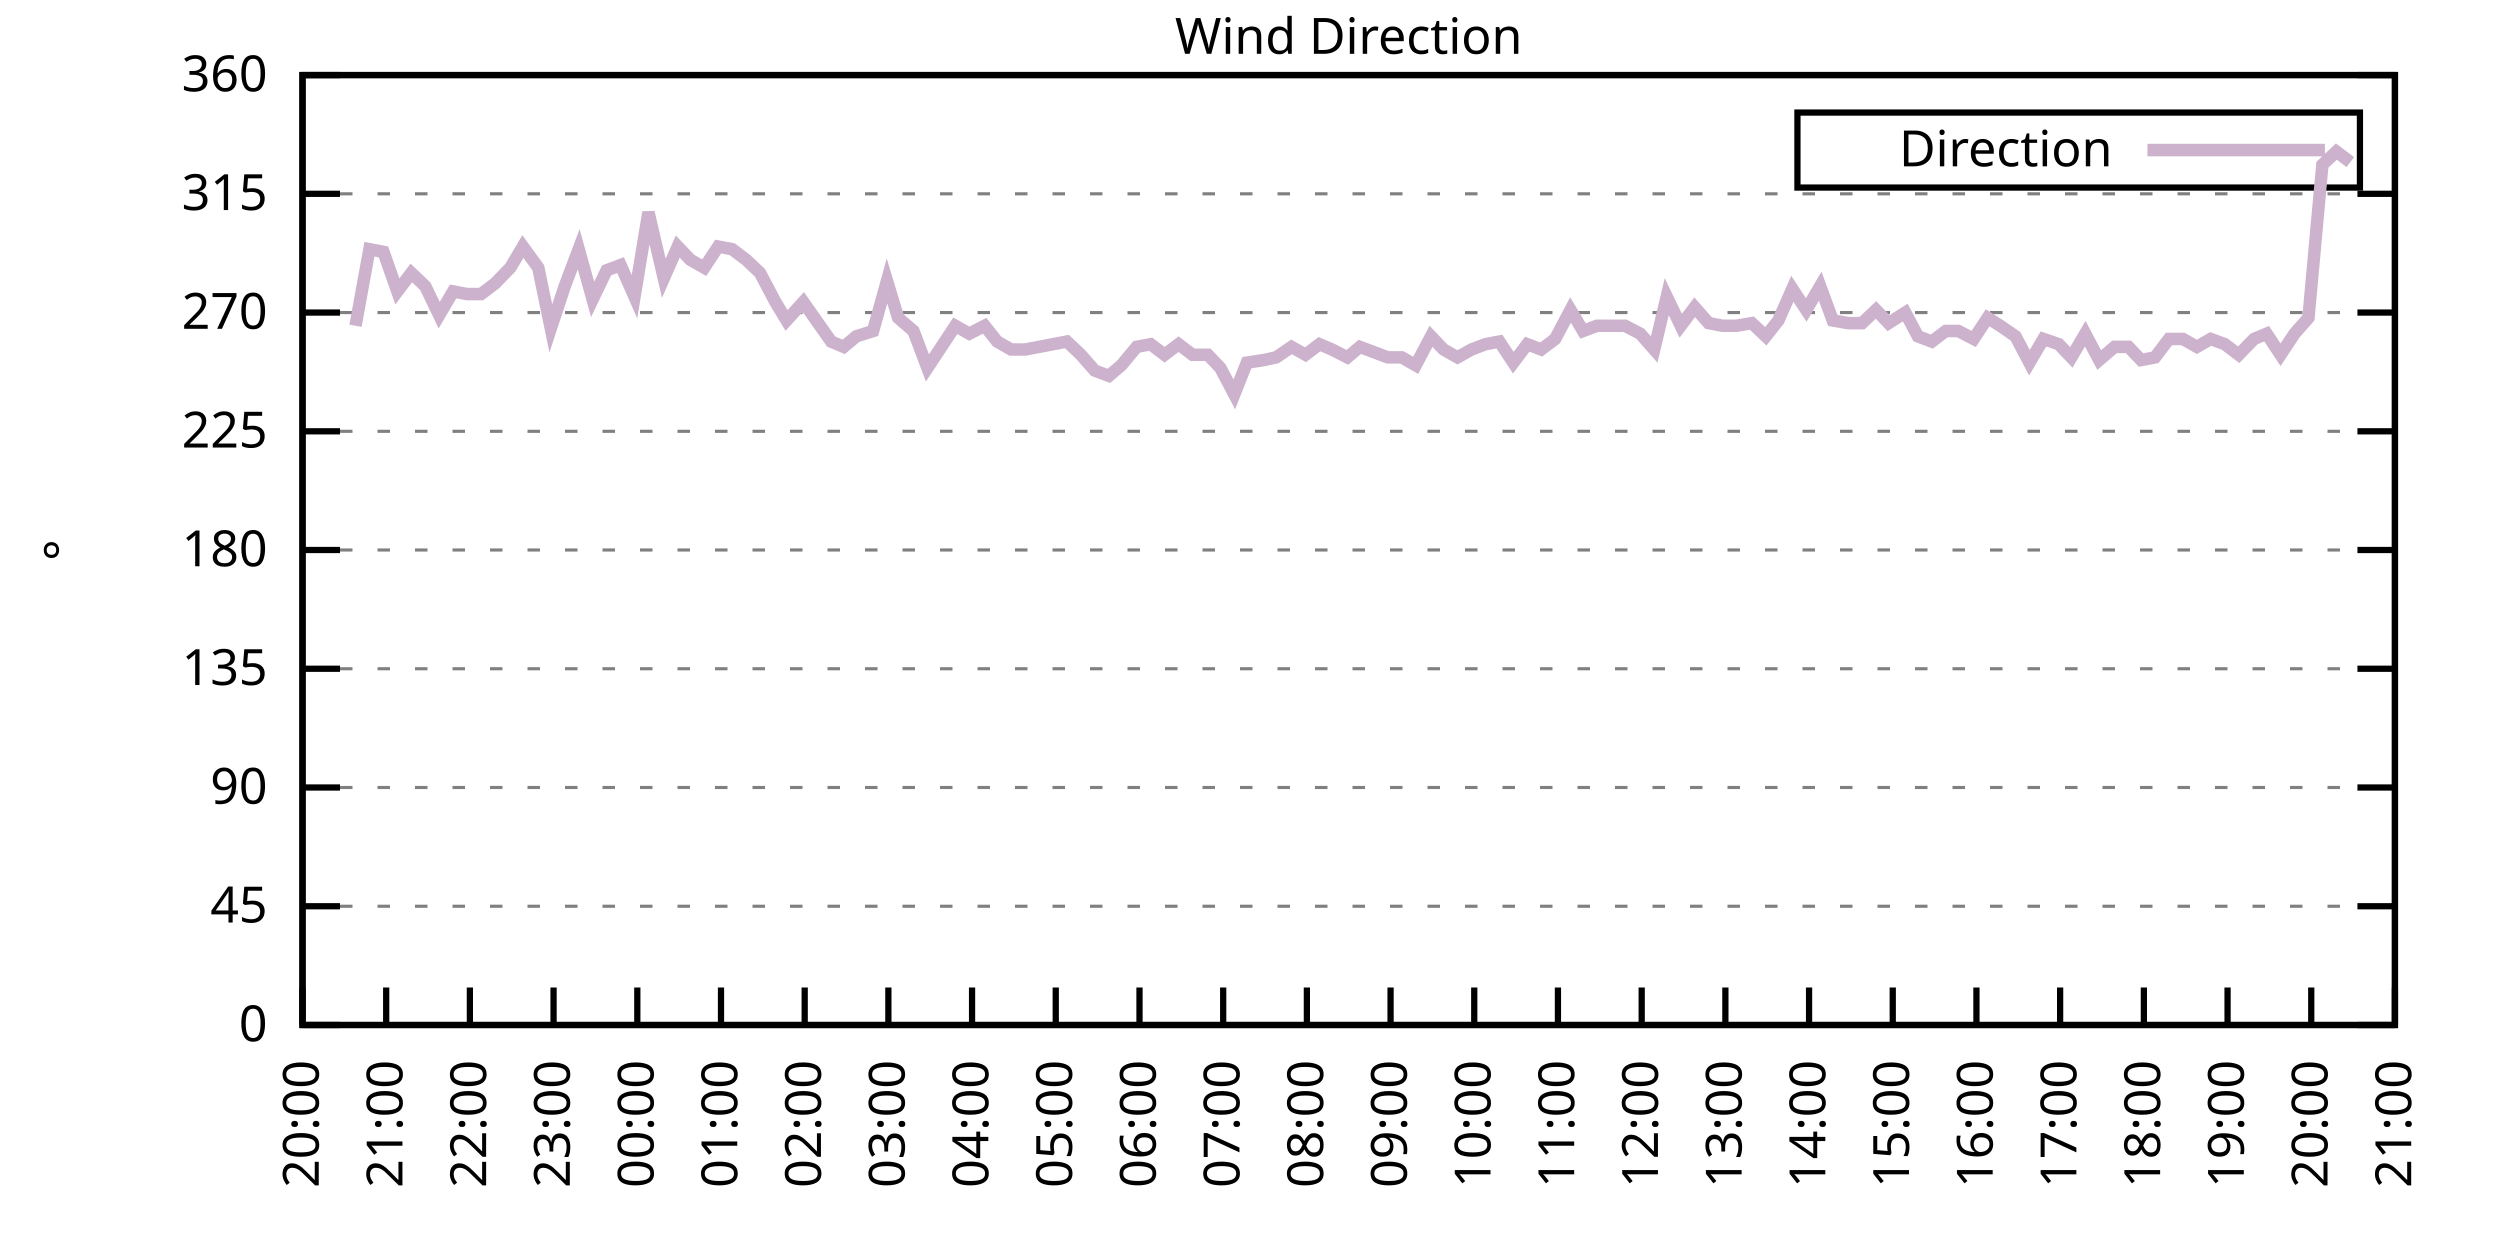
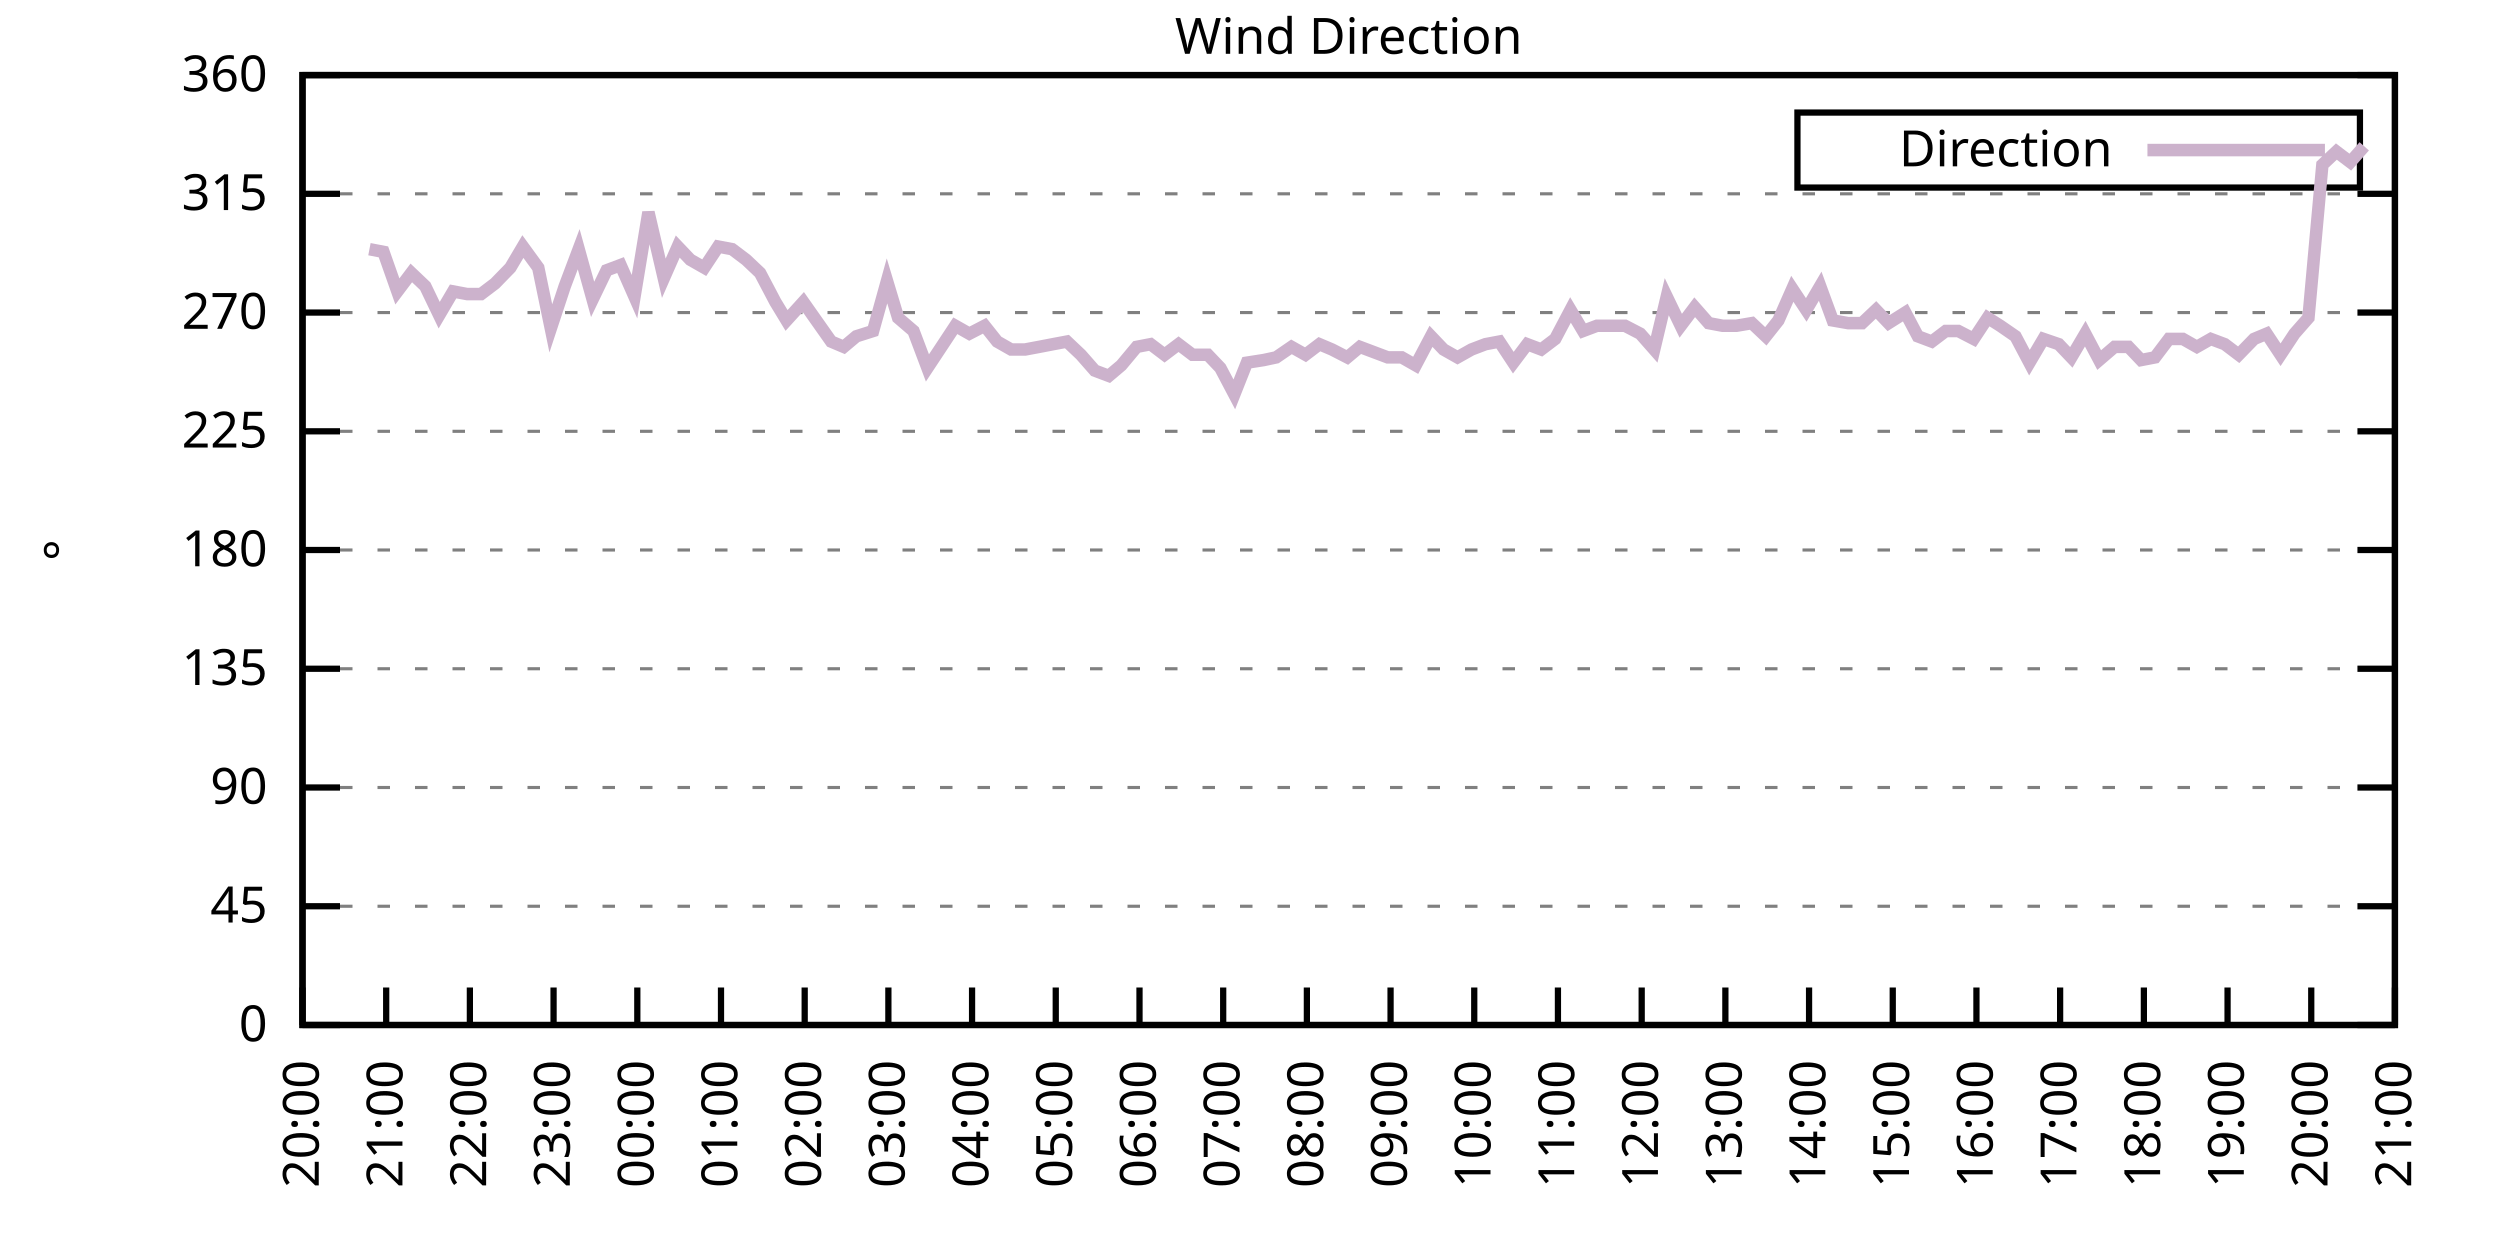
<svg xmlns="http://www.w3.org/2000/svg" xmlns:xlink="http://www.w3.org/1999/xlink" width="400" height="200" viewBox="0 0 400 200">
  <g id="gnuplot_canvas">
    <rect x="0" y="0" width="400" height="200" fill="none" />
    <defs>
      <circle id="gpDot" r="0.5" stroke-width="0.5" stroke="currentColor" />
      <path id="gpPt0" stroke-width="0.333" stroke="currentColor" d="M-1,0 h2 M0,-1 v2" />
      <path id="gpPt1" stroke-width="0.333" stroke="currentColor" d="M-1,-1 L1,1 M1,-1 L-1,1" />
      <path id="gpPt2" stroke-width="0.333" stroke="currentColor" d="M-1,0 L1,0 M0,-1 L0,1 M-1,-1 L1,1 M-1,1 L1,-1" />
      <rect id="gpPt3" stroke-width="0.333" stroke="currentColor" x="-1" y="-1" width="2" height="2" />
      <rect id="gpPt4" stroke-width="0.333" stroke="currentColor" fill="currentColor" x="-1" y="-1" width="2" height="2" />
      <circle id="gpPt5" stroke-width="0.333" stroke="currentColor" cx="0" cy="0" r="1" />
      <use xlink:href="#gpPt5" id="gpPt6" fill="currentColor" stroke="none" />
      <path id="gpPt7" stroke-width="0.333" stroke="currentColor" d="M0,-1.33 L-1.33,0.67 L1.33,0.67 z" />
      <use xlink:href="#gpPt7" id="gpPt8" fill="currentColor" stroke="none" />
      <use xlink:href="#gpPt7" id="gpPt9" stroke="currentColor" transform="rotate(180)" />
      <use xlink:href="#gpPt9" id="gpPt10" fill="currentColor" stroke="none" />
      <use xlink:href="#gpPt3" id="gpPt11" stroke="currentColor" transform="rotate(45)" />
      <use xlink:href="#gpPt11" id="gpPt12" fill="currentColor" stroke="none" />
      <path id="gpPt13" stroke-width="0.333" stroke="currentColor" d="M0,1.330 L1.265,0.411 L0.782,-1.067 L-0.782,-1.076 L-1.265,0.411 z" />
      <use xlink:href="#gpPt13" id="gpPt14" fill="currentColor" stroke="none" />
      <filter id="textbox" filterUnits="objectBoundingBox" x="0" y="0" height="1" width="1">
        <feFlood flood-color="white" flood-opacity="1" result="bgnd" />
        <feComposite in="SourceGraphic" in2="bgnd" operator="atop" />
      </filter>
      <filter id="greybox" filterUnits="objectBoundingBox" x="0" y="0" height="1" width="1">
        <feFlood flood-color="lightgrey" flood-opacity="1" result="grey" />
        <feComposite in="SourceGraphic" in2="grey" operator="atop" />
      </filter>
    </defs>
    <g fill="none" color="white" stroke="currentColor" stroke-width="1.00" stroke-linecap="butt" stroke-linejoin="miter">
</g>
    <g fill="none" color="black" stroke="currentColor" stroke-width="1.00" stroke-linecap="butt" stroke-linejoin="miter">
      <g stroke="none" shape-rendering="crispEdges">
        <polygon fill="rgb(255, 255, 255)" points="48.40,164.00 383.18,164.00 383.18,12.02 48.40,12.02 " />
      </g>
    </g>
    <g fill="none" color="black" stroke="currentColor" stroke-width="1.00" stroke-linecap="butt" stroke-linejoin="miter">
</g>
    <g fill="none" color="black" stroke="black" stroke-width="0.50" stroke-linecap="butt" stroke-linejoin="miter">
</g>
    <g fill="none" color="gray" stroke="currentColor" stroke-width="0.50" stroke-linecap="butt" stroke-linejoin="miter">
      <path stroke="gray" stroke-dasharray="2,4" class="gridline" d="M48.40,164.00 L383.19,164.00  " />
    </g>
    <g fill="none" color="gray" stroke="gray" stroke-width="1.00" stroke-linecap="butt" stroke-linejoin="miter">
</g>
    <g fill="none" color="black" stroke="currentColor" stroke-width="1.00" stroke-linecap="butt" stroke-linejoin="miter">
      <path stroke="black" d="M48.40,164.00 L54.40,164.00 M383.19,164.00 L377.19,164.00  " />
      <g transform="translate(42.80,166.60)" stroke="none" fill="black" font-family="Sans" font-size="8.00" text-anchor="end">
        <text>
          <tspan font-family="Sans"> 0</tspan>
        </text>
      </g>
    </g>
    <g fill="none" color="black" stroke="currentColor" stroke-width="1.00" stroke-linecap="butt" stroke-linejoin="miter">
</g>
    <g fill="none" color="black" stroke="black" stroke-width="0.50" stroke-linecap="butt" stroke-linejoin="miter">
</g>
    <g fill="none" color="gray" stroke="currentColor" stroke-width="0.50" stroke-linecap="butt" stroke-linejoin="miter">
      <path stroke="gray" stroke-dasharray="2,4" class="gridline" d="M48.40,145.00 L383.19,145.00  " />
    </g>
    <g fill="none" color="gray" stroke="gray" stroke-width="1.00" stroke-linecap="butt" stroke-linejoin="miter">
</g>
    <g fill="none" color="black" stroke="currentColor" stroke-width="1.00" stroke-linecap="butt" stroke-linejoin="miter">
      <path stroke="black" d="M48.40,145.00 L54.40,145.00 M383.19,145.00 L377.19,145.00  " />
      <g transform="translate(42.80,147.60)" stroke="none" fill="black" font-family="Sans" font-size="8.00" text-anchor="end">
        <text>
          <tspan font-family="Sans"> 45</tspan>
        </text>
      </g>
    </g>
    <g fill="none" color="black" stroke="currentColor" stroke-width="1.00" stroke-linecap="butt" stroke-linejoin="miter">
</g>
    <g fill="none" color="black" stroke="black" stroke-width="0.50" stroke-linecap="butt" stroke-linejoin="miter">
</g>
    <g fill="none" color="gray" stroke="currentColor" stroke-width="0.50" stroke-linecap="butt" stroke-linejoin="miter">
      <path stroke="gray" stroke-dasharray="2,4" class="gridline" d="M48.40,126.00 L383.19,126.00  " />
    </g>
    <g fill="none" color="gray" stroke="gray" stroke-width="1.00" stroke-linecap="butt" stroke-linejoin="miter">
</g>
    <g fill="none" color="black" stroke="currentColor" stroke-width="1.00" stroke-linecap="butt" stroke-linejoin="miter">
      <path stroke="black" d="M48.40,126.00 L54.40,126.00 M383.19,126.00 L377.19,126.00  " />
      <g transform="translate(42.80,128.60)" stroke="none" fill="black" font-family="Sans" font-size="8.00" text-anchor="end">
        <text>
          <tspan font-family="Sans"> 90</tspan>
        </text>
      </g>
    </g>
    <g fill="none" color="black" stroke="currentColor" stroke-width="1.00" stroke-linecap="butt" stroke-linejoin="miter">
</g>
    <g fill="none" color="black" stroke="black" stroke-width="0.50" stroke-linecap="butt" stroke-linejoin="miter">
</g>
    <g fill="none" color="gray" stroke="currentColor" stroke-width="0.50" stroke-linecap="butt" stroke-linejoin="miter">
      <path stroke="gray" stroke-dasharray="2,4" class="gridline" d="M48.40,107.00 L383.19,107.00  " />
    </g>
    <g fill="none" color="gray" stroke="gray" stroke-width="1.00" stroke-linecap="butt" stroke-linejoin="miter">
</g>
    <g fill="none" color="black" stroke="currentColor" stroke-width="1.00" stroke-linecap="butt" stroke-linejoin="miter">
      <path stroke="black" d="M48.40,107.00 L54.40,107.00 M383.19,107.00 L377.19,107.00  " />
      <g transform="translate(42.80,109.60)" stroke="none" fill="black" font-family="Sans" font-size="8.00" text-anchor="end">
        <text>
          <tspan font-family="Sans"> 135</tspan>
        </text>
      </g>
    </g>
    <g fill="none" color="black" stroke="currentColor" stroke-width="1.00" stroke-linecap="butt" stroke-linejoin="miter">
</g>
    <g fill="none" color="black" stroke="black" stroke-width="0.50" stroke-linecap="butt" stroke-linejoin="miter">
</g>
    <g fill="none" color="gray" stroke="currentColor" stroke-width="0.50" stroke-linecap="butt" stroke-linejoin="miter">
      <path stroke="gray" stroke-dasharray="2,4" class="gridline" d="M48.40,88.00 L383.19,88.00  " />
    </g>
    <g fill="none" color="gray" stroke="gray" stroke-width="1.00" stroke-linecap="butt" stroke-linejoin="miter">
</g>
    <g fill="none" color="black" stroke="currentColor" stroke-width="1.00" stroke-linecap="butt" stroke-linejoin="miter">
      <path stroke="black" d="M48.40,88.00 L54.40,88.00 M383.19,88.00 L377.19,88.00  " />
      <g transform="translate(42.80,90.60)" stroke="none" fill="black" font-family="Sans" font-size="8.00" text-anchor="end">
        <text>
          <tspan font-family="Sans"> 180</tspan>
        </text>
      </g>
    </g>
    <g fill="none" color="black" stroke="currentColor" stroke-width="1.00" stroke-linecap="butt" stroke-linejoin="miter">
</g>
    <g fill="none" color="black" stroke="black" stroke-width="0.50" stroke-linecap="butt" stroke-linejoin="miter">
</g>
    <g fill="none" color="gray" stroke="currentColor" stroke-width="0.50" stroke-linecap="butt" stroke-linejoin="miter">
      <path stroke="gray" stroke-dasharray="2,4" class="gridline" d="M48.40,69.01 L383.19,69.01  " />
    </g>
    <g fill="none" color="gray" stroke="gray" stroke-width="1.00" stroke-linecap="butt" stroke-linejoin="miter">
</g>
    <g fill="none" color="black" stroke="currentColor" stroke-width="1.00" stroke-linecap="butt" stroke-linejoin="miter">
      <path stroke="black" d="M48.40,69.01 L54.40,69.01 M383.19,69.01 L377.19,69.01  " />
      <g transform="translate(42.80,71.61)" stroke="none" fill="black" font-family="Sans" font-size="8.00" text-anchor="end">
        <text>
          <tspan font-family="Sans"> 225</tspan>
        </text>
      </g>
    </g>
    <g fill="none" color="black" stroke="currentColor" stroke-width="1.00" stroke-linecap="butt" stroke-linejoin="miter">
</g>
    <g fill="none" color="black" stroke="black" stroke-width="0.50" stroke-linecap="butt" stroke-linejoin="miter">
</g>
    <g fill="none" color="gray" stroke="currentColor" stroke-width="0.50" stroke-linecap="butt" stroke-linejoin="miter">
      <path stroke="gray" stroke-dasharray="2,4" class="gridline" d="M48.40,50.01 L383.19,50.01  " />
    </g>
    <g fill="none" color="gray" stroke="gray" stroke-width="1.00" stroke-linecap="butt" stroke-linejoin="miter">
</g>
    <g fill="none" color="black" stroke="currentColor" stroke-width="1.00" stroke-linecap="butt" stroke-linejoin="miter">
      <path stroke="black" d="M48.40,50.01 L54.40,50.01 M383.19,50.01 L377.19,50.01  " />
      <g transform="translate(42.80,52.61)" stroke="none" fill="black" font-family="Sans" font-size="8.00" text-anchor="end">
        <text>
          <tspan font-family="Sans"> 270</tspan>
        </text>
      </g>
    </g>
    <g fill="none" color="black" stroke="currentColor" stroke-width="1.00" stroke-linecap="butt" stroke-linejoin="miter">
</g>
    <g fill="none" color="black" stroke="black" stroke-width="0.50" stroke-linecap="butt" stroke-linejoin="miter">
</g>
    <g fill="none" color="gray" stroke="currentColor" stroke-width="0.50" stroke-linecap="butt" stroke-linejoin="miter">
      <path stroke="gray" stroke-dasharray="2,4" class="gridline" d="M48.40,31.01 L383.19,31.01  " />
    </g>
    <g fill="none" color="gray" stroke="gray" stroke-width="1.00" stroke-linecap="butt" stroke-linejoin="miter">
</g>
    <g fill="none" color="black" stroke="currentColor" stroke-width="1.00" stroke-linecap="butt" stroke-linejoin="miter">
      <path stroke="black" d="M48.40,31.01 L54.40,31.01 M383.19,31.01 L377.19,31.01  " />
      <g transform="translate(42.80,33.61)" stroke="none" fill="black" font-family="Sans" font-size="8.00" text-anchor="end">
        <text>
          <tspan font-family="Sans"> 315</tspan>
        </text>
      </g>
    </g>
    <g fill="none" color="black" stroke="currentColor" stroke-width="1.00" stroke-linecap="butt" stroke-linejoin="miter">
</g>
    <g fill="none" color="black" stroke="black" stroke-width="0.50" stroke-linecap="butt" stroke-linejoin="miter">
</g>
    <g fill="none" color="gray" stroke="currentColor" stroke-width="0.50" stroke-linecap="butt" stroke-linejoin="miter">
      <path stroke="gray" stroke-dasharray="2,4" class="gridline" d="M48.40,12.01 L383.19,12.01  " />
    </g>
    <g fill="none" color="gray" stroke="gray" stroke-width="1.00" stroke-linecap="butt" stroke-linejoin="miter">
</g>
    <g fill="none" color="black" stroke="currentColor" stroke-width="1.00" stroke-linecap="butt" stroke-linejoin="miter">
      <path stroke="black" d="M48.40,12.01 L54.40,12.01 M383.19,12.01 L377.19,12.01  " />
      <g transform="translate(42.80,14.61)" stroke="none" fill="black" font-family="Sans" font-size="8.00" text-anchor="end">
        <text>
          <tspan font-family="Sans"> 360</tspan>
        </text>
      </g>
    </g>
    <g fill="none" color="black" stroke="currentColor" stroke-width="1.00" stroke-linecap="butt" stroke-linejoin="miter">
      <path stroke="black" d="M48.40,164.00 L48.40,158.00  " />
      <g transform="translate(51.00,169.60) rotate(270.00)" stroke="none" fill="black" font-family="Sans" font-size="8.00" text-anchor="end">
        <text>
          <tspan font-family="Sans">20:00</tspan>
        </text>
      </g>
    </g>
    <g fill="none" color="black" stroke="currentColor" stroke-width="1.00" stroke-linecap="butt" stroke-linejoin="miter">
      <path stroke="black" d="M61.79,164.00 L61.79,158.00  " />
      <g transform="translate(64.39,169.60) rotate(270.00)" stroke="none" fill="black" font-family="Sans" font-size="8.00" text-anchor="end">
        <text>
          <tspan font-family="Sans">21:00</tspan>
        </text>
      </g>
    </g>
    <g fill="none" color="black" stroke="currentColor" stroke-width="1.00" stroke-linecap="butt" stroke-linejoin="miter">
      <path stroke="black" d="M75.18,164.00 L75.18,158.00  " />
      <g transform="translate(77.78,169.60) rotate(270.00)" stroke="none" fill="black" font-family="Sans" font-size="8.00" text-anchor="end">
        <text>
          <tspan font-family="Sans">22:00</tspan>
        </text>
      </g>
    </g>
    <g fill="none" color="black" stroke="currentColor" stroke-width="1.00" stroke-linecap="butt" stroke-linejoin="miter">
      <path stroke="black" d="M88.57,164.00 L88.57,158.00  " />
      <g transform="translate(91.17,169.60) rotate(270.00)" stroke="none" fill="black" font-family="Sans" font-size="8.00" text-anchor="end">
        <text>
          <tspan font-family="Sans">23:00</tspan>
        </text>
      </g>
    </g>
    <g fill="none" color="black" stroke="currentColor" stroke-width="1.00" stroke-linecap="butt" stroke-linejoin="miter">
      <path stroke="black" d="M101.97,164.00 L101.97,158.00  " />
      <g transform="translate(104.57,169.60) rotate(270.00)" stroke="none" fill="black" font-family="Sans" font-size="8.00" text-anchor="end">
        <text>
          <tspan font-family="Sans">00:00</tspan>
        </text>
      </g>
    </g>
    <g fill="none" color="black" stroke="currentColor" stroke-width="1.00" stroke-linecap="butt" stroke-linejoin="miter">
      <path stroke="black" d="M115.36,164.00 L115.36,158.00  " />
      <g transform="translate(117.96,169.60) rotate(270.00)" stroke="none" fill="black" font-family="Sans" font-size="8.00" text-anchor="end">
        <text>
          <tspan font-family="Sans">01:00</tspan>
        </text>
      </g>
    </g>
    <g fill="none" color="black" stroke="currentColor" stroke-width="1.00" stroke-linecap="butt" stroke-linejoin="miter">
      <path stroke="black" d="M128.75,164.00 L128.75,158.00  " />
      <g transform="translate(131.35,169.60) rotate(270.00)" stroke="none" fill="black" font-family="Sans" font-size="8.00" text-anchor="end">
        <text>
          <tspan font-family="Sans">02:00</tspan>
        </text>
      </g>
    </g>
    <g fill="none" color="black" stroke="currentColor" stroke-width="1.00" stroke-linecap="butt" stroke-linejoin="miter">
      <path stroke="black" d="M142.14,164.00 L142.14,158.00  " />
      <g transform="translate(144.74,169.60) rotate(270.00)" stroke="none" fill="black" font-family="Sans" font-size="8.00" text-anchor="end">
        <text>
          <tspan font-family="Sans">03:00</tspan>
        </text>
      </g>
    </g>
    <g fill="none" color="black" stroke="currentColor" stroke-width="1.00" stroke-linecap="butt" stroke-linejoin="miter">
      <path stroke="black" d="M155.53,164.00 L155.53,158.00  " />
      <g transform="translate(158.13,169.60) rotate(270.00)" stroke="none" fill="black" font-family="Sans" font-size="8.00" text-anchor="end">
        <text>
          <tspan font-family="Sans">04:00</tspan>
        </text>
      </g>
    </g>
    <g fill="none" color="black" stroke="currentColor" stroke-width="1.00" stroke-linecap="butt" stroke-linejoin="miter">
      <path stroke="black" d="M168.92,164.00 L168.92,158.00  " />
      <g transform="translate(171.52,169.60) rotate(270.00)" stroke="none" fill="black" font-family="Sans" font-size="8.00" text-anchor="end">
        <text>
          <tspan font-family="Sans">05:00</tspan>
        </text>
      </g>
    </g>
    <g fill="none" color="black" stroke="currentColor" stroke-width="1.00" stroke-linecap="butt" stroke-linejoin="miter">
      <path stroke="black" d="M182.32,164.00 L182.32,158.00  " />
      <g transform="translate(184.92,169.60) rotate(270.00)" stroke="none" fill="black" font-family="Sans" font-size="8.00" text-anchor="end">
        <text>
          <tspan font-family="Sans">06:00</tspan>
        </text>
      </g>
    </g>
    <g fill="none" color="black" stroke="currentColor" stroke-width="1.00" stroke-linecap="butt" stroke-linejoin="miter">
      <path stroke="black" d="M195.71,164.00 L195.71,158.00  " />
      <g transform="translate(198.31,169.60) rotate(270.00)" stroke="none" fill="black" font-family="Sans" font-size="8.00" text-anchor="end">
        <text>
          <tspan font-family="Sans">07:00</tspan>
        </text>
      </g>
    </g>
    <g fill="none" color="black" stroke="currentColor" stroke-width="1.00" stroke-linecap="butt" stroke-linejoin="miter">
      <path stroke="black" d="M209.10,164.00 L209.10,158.00  " />
      <g transform="translate(211.70,169.60) rotate(270.00)" stroke="none" fill="black" font-family="Sans" font-size="8.00" text-anchor="end">
        <text>
          <tspan font-family="Sans">08:00</tspan>
        </text>
      </g>
    </g>
    <g fill="none" color="black" stroke="currentColor" stroke-width="1.00" stroke-linecap="butt" stroke-linejoin="miter">
      <path stroke="black" d="M222.49,164.00 L222.49,158.00  " />
      <g transform="translate(225.09,169.60) rotate(270.00)" stroke="none" fill="black" font-family="Sans" font-size="8.00" text-anchor="end">
        <text>
          <tspan font-family="Sans">09:00</tspan>
        </text>
      </g>
    </g>
    <g fill="none" color="black" stroke="currentColor" stroke-width="1.00" stroke-linecap="butt" stroke-linejoin="miter">
      <path stroke="black" d="M235.88,164.00 L235.88,158.00  " />
      <g transform="translate(238.48,169.60) rotate(270.00)" stroke="none" fill="black" font-family="Sans" font-size="8.00" text-anchor="end">
        <text>
          <tspan font-family="Sans">10:00</tspan>
        </text>
      </g>
    </g>
    <g fill="none" color="black" stroke="currentColor" stroke-width="1.00" stroke-linecap="butt" stroke-linejoin="miter">
      <path stroke="black" d="M249.27,164.00 L249.27,158.00  " />
      <g transform="translate(251.87,169.60) rotate(270.00)" stroke="none" fill="black" font-family="Sans" font-size="8.00" text-anchor="end">
        <text>
          <tspan font-family="Sans">11:00</tspan>
        </text>
      </g>
    </g>
    <g fill="none" color="black" stroke="currentColor" stroke-width="1.00" stroke-linecap="butt" stroke-linejoin="miter">
      <path stroke="black" d="M262.67,164.00 L262.67,158.00  " />
      <g transform="translate(265.27,169.60) rotate(270.00)" stroke="none" fill="black" font-family="Sans" font-size="8.00" text-anchor="end">
        <text>
          <tspan font-family="Sans">12:00</tspan>
        </text>
      </g>
    </g>
    <g fill="none" color="black" stroke="currentColor" stroke-width="1.00" stroke-linecap="butt" stroke-linejoin="miter">
      <path stroke="black" d="M276.06,164.00 L276.06,158.00  " />
      <g transform="translate(278.66,169.60) rotate(270.00)" stroke="none" fill="black" font-family="Sans" font-size="8.00" text-anchor="end">
        <text>
          <tspan font-family="Sans">13:00</tspan>
        </text>
      </g>
    </g>
    <g fill="none" color="black" stroke="currentColor" stroke-width="1.00" stroke-linecap="butt" stroke-linejoin="miter">
      <path stroke="black" d="M289.45,164.00 L289.45,158.00  " />
      <g transform="translate(292.05,169.60) rotate(270.00)" stroke="none" fill="black" font-family="Sans" font-size="8.00" text-anchor="end">
        <text>
          <tspan font-family="Sans">14:00</tspan>
        </text>
      </g>
    </g>
    <g fill="none" color="black" stroke="currentColor" stroke-width="1.00" stroke-linecap="butt" stroke-linejoin="miter">
      <path stroke="black" d="M302.84,164.00 L302.84,158.00  " />
      <g transform="translate(305.44,169.60) rotate(270.00)" stroke="none" fill="black" font-family="Sans" font-size="8.00" text-anchor="end">
        <text>
          <tspan font-family="Sans">15:00</tspan>
        </text>
      </g>
    </g>
    <g fill="none" color="black" stroke="currentColor" stroke-width="1.00" stroke-linecap="butt" stroke-linejoin="miter">
      <path stroke="black" d="M316.23,164.00 L316.23,158.00  " />
      <g transform="translate(318.83,169.60) rotate(270.00)" stroke="none" fill="black" font-family="Sans" font-size="8.00" text-anchor="end">
        <text>
          <tspan font-family="Sans">16:00</tspan>
        </text>
      </g>
    </g>
    <g fill="none" color="black" stroke="currentColor" stroke-width="1.00" stroke-linecap="butt" stroke-linejoin="miter">
      <path stroke="black" d="M329.62,164.00 L329.62,158.00  " />
      <g transform="translate(332.22,169.60) rotate(270.00)" stroke="none" fill="black" font-family="Sans" font-size="8.00" text-anchor="end">
        <text>
          <tspan font-family="Sans">17:00</tspan>
        </text>
      </g>
    </g>
    <g fill="none" color="black" stroke="currentColor" stroke-width="1.00" stroke-linecap="butt" stroke-linejoin="miter">
      <path stroke="black" d="M343.02,164.00 L343.02,158.00  " />
      <g transform="translate(345.62,169.60) rotate(270.00)" stroke="none" fill="black" font-family="Sans" font-size="8.00" text-anchor="end">
        <text>
          <tspan font-family="Sans">18:00</tspan>
        </text>
      </g>
    </g>
    <g fill="none" color="black" stroke="currentColor" stroke-width="1.00" stroke-linecap="butt" stroke-linejoin="miter">
      <path stroke="black" d="M356.41,164.00 L356.41,158.00  " />
      <g transform="translate(359.01,169.60) rotate(270.00)" stroke="none" fill="black" font-family="Sans" font-size="8.00" text-anchor="end">
        <text>
          <tspan font-family="Sans">19:00</tspan>
        </text>
      </g>
    </g>
    <g fill="none" color="black" stroke="currentColor" stroke-width="1.00" stroke-linecap="butt" stroke-linejoin="miter">
      <path stroke="black" d="M369.80,164.00 L369.80,158.00  " />
      <g transform="translate(372.40,169.60) rotate(270.00)" stroke="none" fill="black" font-family="Sans" font-size="8.00" text-anchor="end">
        <text>
          <tspan font-family="Sans">20:00</tspan>
        </text>
      </g>
    </g>
    <g fill="none" color="black" stroke="currentColor" stroke-width="1.00" stroke-linecap="butt" stroke-linejoin="miter">
      <path stroke="black" d="M383.19,164.00 L383.19,158.00  " />
      <g transform="translate(385.79,169.60) rotate(270.00)" stroke="none" fill="black" font-family="Sans" font-size="8.00" text-anchor="end">
        <text>
          <tspan font-family="Sans">21:00</tspan>
        </text>
      </g>
    </g>
    <g fill="none" color="black" stroke="currentColor" stroke-width="1.00" stroke-linecap="butt" stroke-linejoin="miter">
</g>
    <g fill="none" color="black" stroke="currentColor" stroke-width="1.00" stroke-linecap="butt" stroke-linejoin="miter">
      <path stroke="black" d="M48.40,12.01 L48.40,164.00 L383.19,164.00 L383.19,12.01 L48.40,12.01 Z  " />
    </g>
    <g fill="none" color="black" stroke="currentColor" stroke-width="1.00" stroke-linecap="butt" stroke-linejoin="miter">
</g>
    <g fill="none" color="black" stroke="currentColor" stroke-width="1.00" stroke-linecap="butt" stroke-linejoin="miter">
      <path stroke="black" d="M287.59,30.01 L287.59,18.01 L377.59,18.01 L377.59,30.01 L287.59,30.01 Z  " />
    </g>
    <g id="Wind_direction_plot_1">
      <g fill="none" color="white" stroke="black" stroke-width="2.00" stroke-linecap="butt" stroke-linejoin="miter">
</g>
      <g fill="none" color="black" stroke="currentColor" stroke-width="2.00" stroke-linecap="butt" stroke-linejoin="miter">
        <g transform="translate(337.99,26.61)" stroke="none" fill="black" font-family="Sans" font-size="8.00" text-anchor="end">
          <text>
            <tspan font-family="Sans">Direction</tspan>
          </text>
        </g>
      </g>
      <g fill="none" color="black" stroke="currentColor" stroke-width="2.00" stroke-linecap="butt" stroke-linejoin="miter">
-         <path stroke="rgb(204, 178, 204)" d="M343.59,24.01 L371.99,24.01 M56.88,52.12 L59.11,39.87 L61.35,40.30 L63.58,46.63 L65.81,43.67 L68.04,45.79   L70.27,50.43 L72.50,46.63 L74.74,47.05 L76.97,47.05 L79.20,45.36 L81.66,42.83 L83.66,39.45 L86.12,42.83   L88.13,52.54 L90.36,45.79 L92.59,39.87 L94.82,47.90 L97.06,43.25 L99.29,42.41 L101.52,47.47 L103.75,33.96   L106.21,44.52 L108.44,39.45 L110.45,41.56 L112.68,42.83 L114.91,39.45 L117.14,39.87 L119.38,41.56 L121.61,43.67   L124.06,48.32 L125.85,51.27 L128.53,48.32 L130.31,50.85 L132.99,54.65 L135.00,55.50 L137.01,53.81 L139.69,52.96   L141.92,44.94 L143.70,50.85 L146.16,52.96 L148.39,58.87 L150.62,55.50 L152.85,52.12 L155.09,53.39 L157.54,52.12   L159.55,54.65 L161.78,55.92 L164.01,55.92 L166.25,55.50 L168.48,55.07 L170.71,54.65 L172.94,56.76 L175.17,59.30   L177.41,60.14 L179.41,58.45 L181.87,55.50 L184.10,55.07 L186.33,56.76 L188.57,55.07 L190.80,56.76 L193.25,56.76   L195.26,58.87 L197.49,63.10 L199.50,58.03 L202.18,57.61 L204.19,57.18 L206.64,55.50 L208.88,56.76 L211.11,55.07   L213.12,55.92 L215.57,57.18 L217.58,55.50 L219.81,56.34 L222.04,57.18 L224.28,57.18 L226.51,58.45 L228.96,53.81   L230.97,55.92 L233.20,57.18 L235.44,55.92 L237.67,55.07 L239.90,54.65 L242.13,58.03 L244.36,55.07 L246.60,55.92   L248.83,54.23 L251.28,49.59 L253.29,52.96 L255.52,52.12 L257.76,52.12 L259.99,52.12 L262.44,53.39 L264.67,55.92   L266.68,47.47 L268.92,52.12 L271.15,49.16 L273.38,51.70 L275.61,52.12 L277.84,52.12 L280.30,51.70 L282.53,53.81   L284.54,51.27 L286.77,46.21 L289.00,49.59 L291.23,45.79 L293.24,51.27 L295.70,51.70 L297.93,51.70 L300.16,49.59   L302.17,51.70 L304.85,50.01 L306.86,53.81 L309.09,54.65 L311.32,52.96 L313.33,52.96 L315.79,54.23 L318.02,50.85   L320.03,52.12 L322.48,53.81 L324.71,58.03 L326.95,54.23 L329.40,55.07 L331.41,57.18 L333.64,53.39 L335.87,57.61   L338.33,55.50 L340.56,55.50 L342.57,57.61 L344.80,57.18 L347.03,54.23 L349.26,54.23 L351.50,55.50 L353.73,54.23   L355.96,55.07 L358.19,56.76 L360.65,54.23 L362.66,53.39 L364.89,56.76 L367.12,53.39 L369.35,50.85 L371.58,26.36   L373.82,24.25 L376.05,25.94  " />
+         <path stroke="rgb(204, 178, 204)" d="M343.59,24.01 L371.99,24.01 M59.11,39.87 L61.35,40.30 L63.58,46.63 L65.81,43.67 L68.04,45.79 L70.27,50.43   L72.50,46.63 L74.74,47.05 L76.97,47.05 L79.20,45.36 L81.66,42.83 L83.66,39.45 L86.12,42.83 L88.13,52.54   L90.36,45.79 L92.59,39.87 L94.82,47.90 L97.06,43.25 L99.29,42.41 L101.52,47.47 L103.75,33.96 L106.21,44.52   L108.44,39.45 L110.45,41.56 L112.68,42.83 L114.91,39.45 L117.14,39.87 L119.38,41.56 L121.61,43.67 L124.06,48.32   L125.85,51.27 L128.53,48.32 L130.31,50.85 L132.99,54.65 L135.00,55.50 L137.01,53.81 L139.69,52.96 L141.92,44.94   L143.70,50.85 L146.16,52.96 L148.39,58.87 L150.62,55.50 L152.85,52.12 L155.09,53.39 L157.54,52.12 L159.55,54.65   L161.78,55.92 L164.01,55.92 L166.25,55.50 L168.48,55.07 L170.71,54.65 L172.94,56.76 L175.17,59.30 L177.41,60.14   L179.41,58.45 L181.87,55.50 L184.10,55.07 L186.33,56.76 L188.57,55.07 L190.80,56.76 L193.25,56.76 L195.26,58.87   L197.49,63.10 L199.50,58.03 L202.18,57.61 L204.19,57.18 L206.64,55.50 L208.88,56.76 L211.11,55.07 L213.12,55.92   L215.57,57.18 L217.58,55.50 L219.81,56.34 L222.04,57.18 L224.28,57.18 L226.51,58.45 L228.96,53.81 L230.97,55.92   L233.20,57.18 L235.44,55.92 L237.67,55.07 L239.90,54.65 L242.13,58.03 L244.36,55.07 L246.60,55.92 L248.83,54.23   L251.28,49.59 L253.29,52.96 L255.52,52.12 L257.76,52.12 L259.99,52.12 L262.44,53.39 L264.67,55.92 L266.68,47.47   L268.92,52.12 L271.15,49.16 L273.38,51.70 L275.61,52.12 L277.84,52.12 L280.30,51.70 L282.53,53.81 L284.54,51.27   L286.77,46.21 L289.00,49.59 L291.23,45.79 L293.24,51.27 L295.70,51.70 L297.93,51.70 L300.16,49.59 L302.17,51.70   L304.85,50.01 L306.86,53.81 L309.09,54.65 L311.32,52.96 L313.33,52.96 L315.79,54.23 L318.02,50.85 L320.03,52.12   L322.48,53.81 L324.71,58.03 L326.95,54.23 L329.40,55.07 L331.41,57.18 L333.64,53.39 L335.87,57.61 L338.33,55.50   L340.56,55.50 L342.57,57.61 L344.80,57.18 L347.03,54.23 L349.26,54.23 L351.50,55.50 L353.73,54.23 L355.96,55.07   L358.19,56.76 L360.65,54.23 L362.66,53.39 L364.89,56.76 L367.12,53.39 L369.35,50.85 L371.58,26.36 L373.82,24.25   L376.05,25.94 L378.28,23.41  " />
      </g>
    </g>
    <g fill="none" color="black" stroke="currentColor" stroke-width="2.00" stroke-linecap="butt" stroke-linejoin="miter">
</g>
    <g fill="none" color="black" stroke="black" stroke-width="1.00" stroke-linecap="butt" stroke-linejoin="miter">
</g>
    <g fill="none" color="black" stroke="currentColor" stroke-width="1.00" stroke-linecap="butt" stroke-linejoin="miter">
      <path stroke="black" d="M48.40,12.01 L48.40,164.00 L383.19,164.00 L383.19,12.01 L48.40,12.01 Z  " />
      <g transform="translate(12.80,88.01) rotate(270.00)" stroke="none" fill="black" font-family="Sans" font-size="8.00" text-anchor="middle">
        <text>
          <tspan font-family="Sans">°</tspan>
        </text>
      </g>
    </g>
    <g fill="none" color="black" stroke="currentColor" stroke-width="1.00" stroke-linecap="butt" stroke-linejoin="miter">
</g>
    <g fill="none" color="black" stroke="currentColor" stroke-width="1.00" stroke-linecap="butt" stroke-linejoin="miter">
      <g transform="translate(215.79,8.61)" stroke="none" fill="black" font-family="Sans" font-size="8.00" text-anchor="middle">
        <text>
          <tspan font-family="Sans">Wind Direction</tspan>
        </text>
      </g>
    </g>
    <g fill="none" color="black" stroke="currentColor" stroke-width="1.00" stroke-linecap="butt" stroke-linejoin="miter">
</g>
  </g>
</svg>
